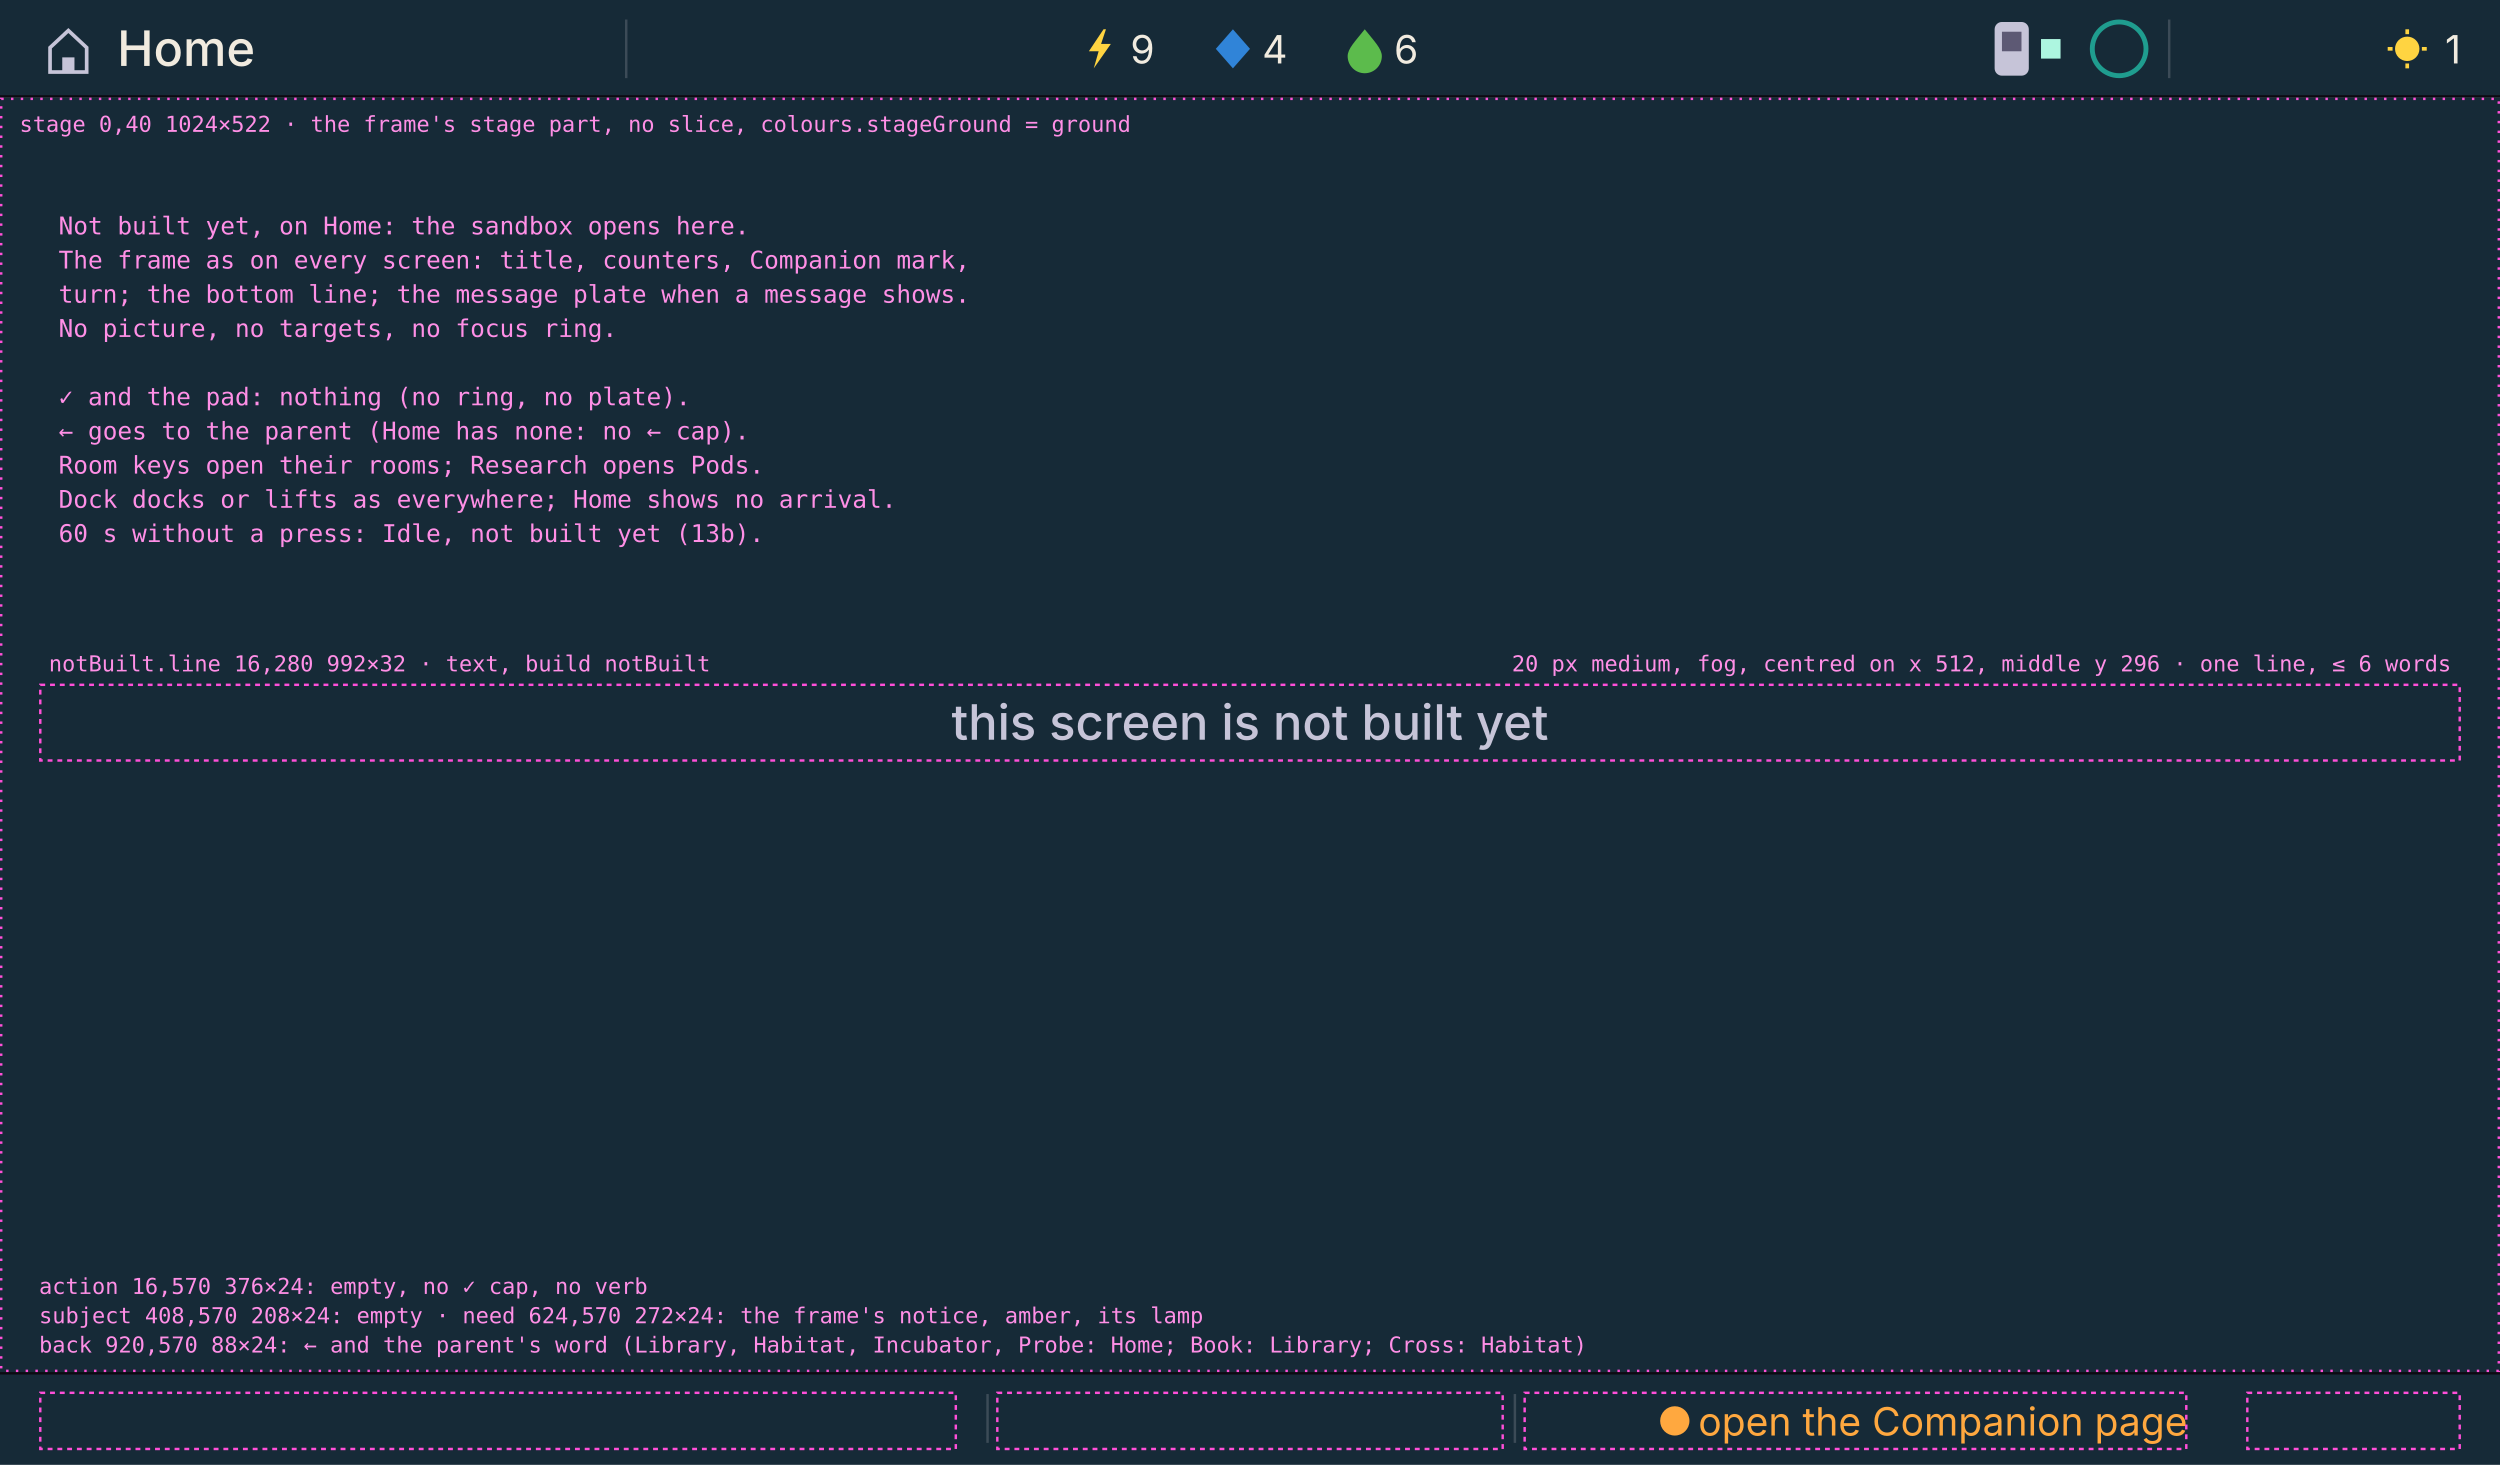
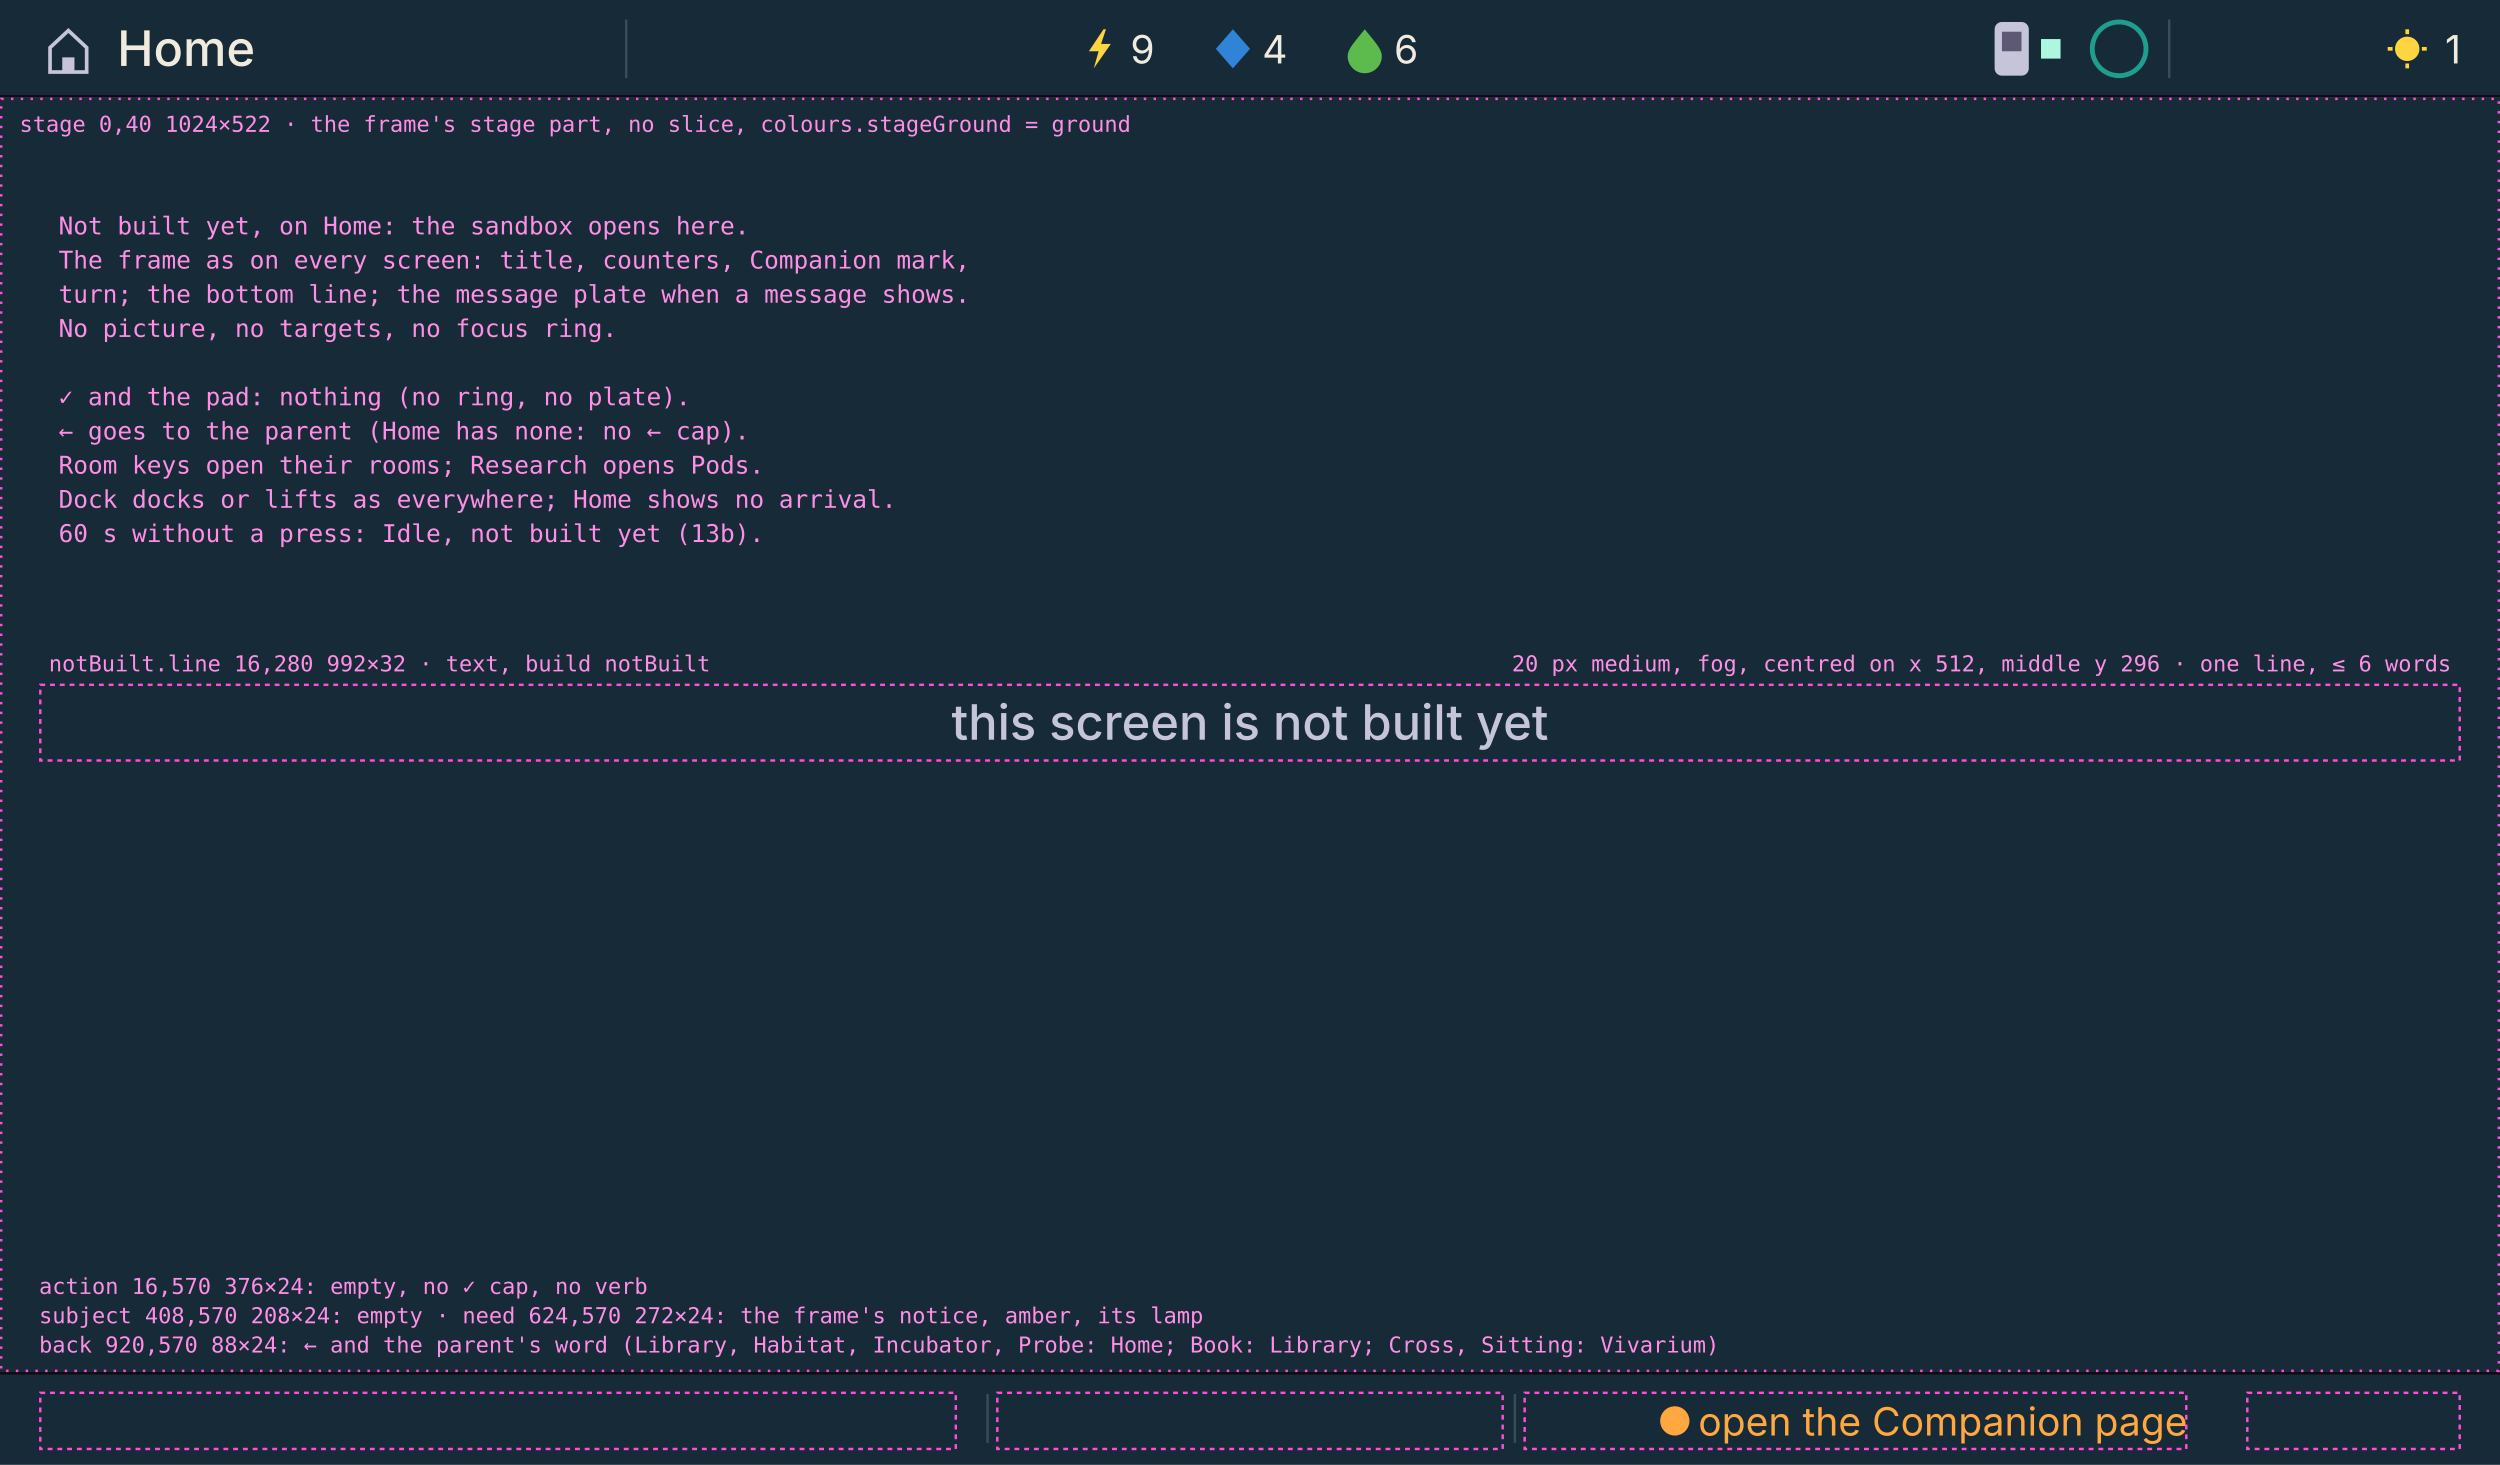
<svg xmlns="http://www.w3.org/2000/svg" viewBox="0 0 1024 600" width="1024" height="600" font-family="ui-monospace, Menlo, Consolas, monospace">
  <rect x="0" y="0" width="1024" height="40" fill="#162a37" />
  <rect x="0" y="39" width="1024" height="1" fill="#0c0a12" />
  <rect x="0" y="40" width="1024" height="522" fill="#162a37" />
  <rect x="0" y="562" width="1024" height="38" fill="#162a37" />
  <rect x="0" y="562" width="1024" height="1" fill="#0c0a12" />
  <path d="M20.5 19.5 L28 12.5 L35.5 19.5 V29.5 H20.5 Z" fill="none" stroke="#c6c4d8" stroke-width="1.5" />
  <rect x="25.5" y="23.5" width="5" height="6" fill="#c6c4d8" />
  <text x="48" y="27" font-family="Inter" font-weight="500" font-size="20" fill="#f1ebdf">Home</text>
  <rect x="256" y="8" width="1" height="24" fill="#3c4b57" />
  <rect x="888" y="8" width="1" height="24" fill="#3c4b57" />
  <path d="M452 12 L446 21 H450 L448 28 L455 18 H451 L453 12 Z" fill="#ffd441" />
  <text x="463" y="26" font-family="Inter" font-size="16" fill="#f1ebdf">9</text>
  <path d="M505 12 L512 20 L505 28 L498 20 Z" fill="#3084d8" />
  <text x="517" y="26" font-family="Inter" font-size="16" fill="#f1ebdf">4</text>
  <path d="M559 12 C563 17 566 20 566 23 A7 7 0 0 1 552 23 C552 20 555 17 559 12 Z" fill="#5cbb4c" />
  <text x="571" y="26" font-family="Inter" font-size="16" fill="#f1ebdf">6</text>
  <rect x="817" y="9" width="14" height="22" rx="3" fill="#c6c4d8" />
  <rect x="820" y="13" width="8" height="8" fill="#5d5974" />
  <rect x="836" y="16" width="8" height="8" fill="#adf6e0" />
  <circle cx="868" cy="20" r="11" fill="none" stroke="#1f9d8f" stroke-width="2" />
  <circle cx="986" cy="20" r="5" fill="#ffd441" />
  <path d="M986 12 V14 M986 26 V28 M978 20 H980 M992 20 H994" stroke="#ffd441" stroke-width="1.5" />
  <text x="1008" y="26" font-family="Inter" font-size="16" fill="#f1ebdf" text-anchor="end">1</text>
  <rect x="404" y="571" width="1" height="20" fill="#3c4b57" />
  <rect x="620" y="571" width="1" height="20" fill="#3c4b57" />
  <rect x="680" y="576" width="12" height="12" rx="6" fill="#ffa83f" />
  <text x="896" y="588" font-family="Inter" font-size="16" fill="#ffa83f" text-anchor="end">open the Companion page</text>
  <text x="512" y="303" font-family="Inter" font-weight="500" font-size="20" fill="#c6c4d8" text-anchor="middle">this screen is not built yet</text>
  <g id="redline" fill="#ff8fe6" font-size="9">
    <rect x="0.5" y="40.5" width="1023" height="521" fill="none" stroke="#ff4fd8" stroke-width="1" stroke-dasharray="1 3" />
    <text x="8" y="54">stage 0,40 1024×522 · the frame's stage part, no slice, colours.stageGround = ground</text>
    <rect x="16.5" y="280.5" width="991" height="31" fill="none" stroke="#ff4fd8" stroke-width="1" stroke-dasharray="2 2" />
    <text x="20" y="275">notBuilt.line 16,280 992×32 · text, build notBuilt</text>
    <text x="1004" y="275" text-anchor="end">20 px medium, fog, centred on x 512, middle y 296 · one line, ≤ 6 words</text>
    <text x="24" y="96" font-size="10">Not built yet, on Home: the sandbox opens here.</text>
    <text x="24" y="110" font-size="10">The frame as on every screen: title, counters, Companion mark,</text>
    <text x="24" y="124" font-size="10">turn; the bottom line; the message plate when a message shows.</text>
    <text x="24" y="138" font-size="10">No picture, no targets, no focus ring.</text>
    <text x="24" y="166" font-size="10">✓ and the pad: nothing (no ring, no plate).</text>
    <text x="24" y="180" font-size="10">← goes to the parent (Home has none: no ← cap).</text>
    <text x="24" y="194" font-size="10">Room keys open their rooms; Research opens Pods.</text>
    <text x="24" y="208" font-size="10">Dock docks or lifts as everywhere; Home shows no arrival.</text>
    <text x="24" y="222" font-size="10">60 s without a press: Idle, not built yet (13b).</text>
    <rect x="16.5" y="570.5" width="375" height="23" fill="none" stroke="#ff4fd8" stroke-width="1" stroke-dasharray="2 2" />
    <rect x="408.5" y="570.5" width="207" height="23" fill="none" stroke="#ff4fd8" stroke-width="1" stroke-dasharray="2 2" />
    <rect x="624.5" y="570.5" width="271" height="23" fill="none" stroke="#ff4fd8" stroke-width="1" stroke-dasharray="2 2" />
    <rect x="920.5" y="570.5" width="87" height="23" fill="none" stroke="#ff4fd8" stroke-width="1" stroke-dasharray="2 2" />
    <text x="16" y="530">action 16,570 376×24: empty, no ✓ cap, no verb</text>
    <text x="16" y="542">subject 408,570 208×24: empty · need 624,570 272×24: the frame's notice, amber, its lamp</text>
-     <text x="16" y="554">back 920,570 88×24: ← and the parent's word (Library, Habitat, Incubator, Probe: Home; Book: Library; Cross: Habitat)</text>
+     <text x="16" y="554">back 920,570 88×24: ← and the parent's word (Library, Habitat, Incubator, Probe: Home; Book: Library; Cross, Sitting: Vivarium)</text>
  </g>
</svg>
